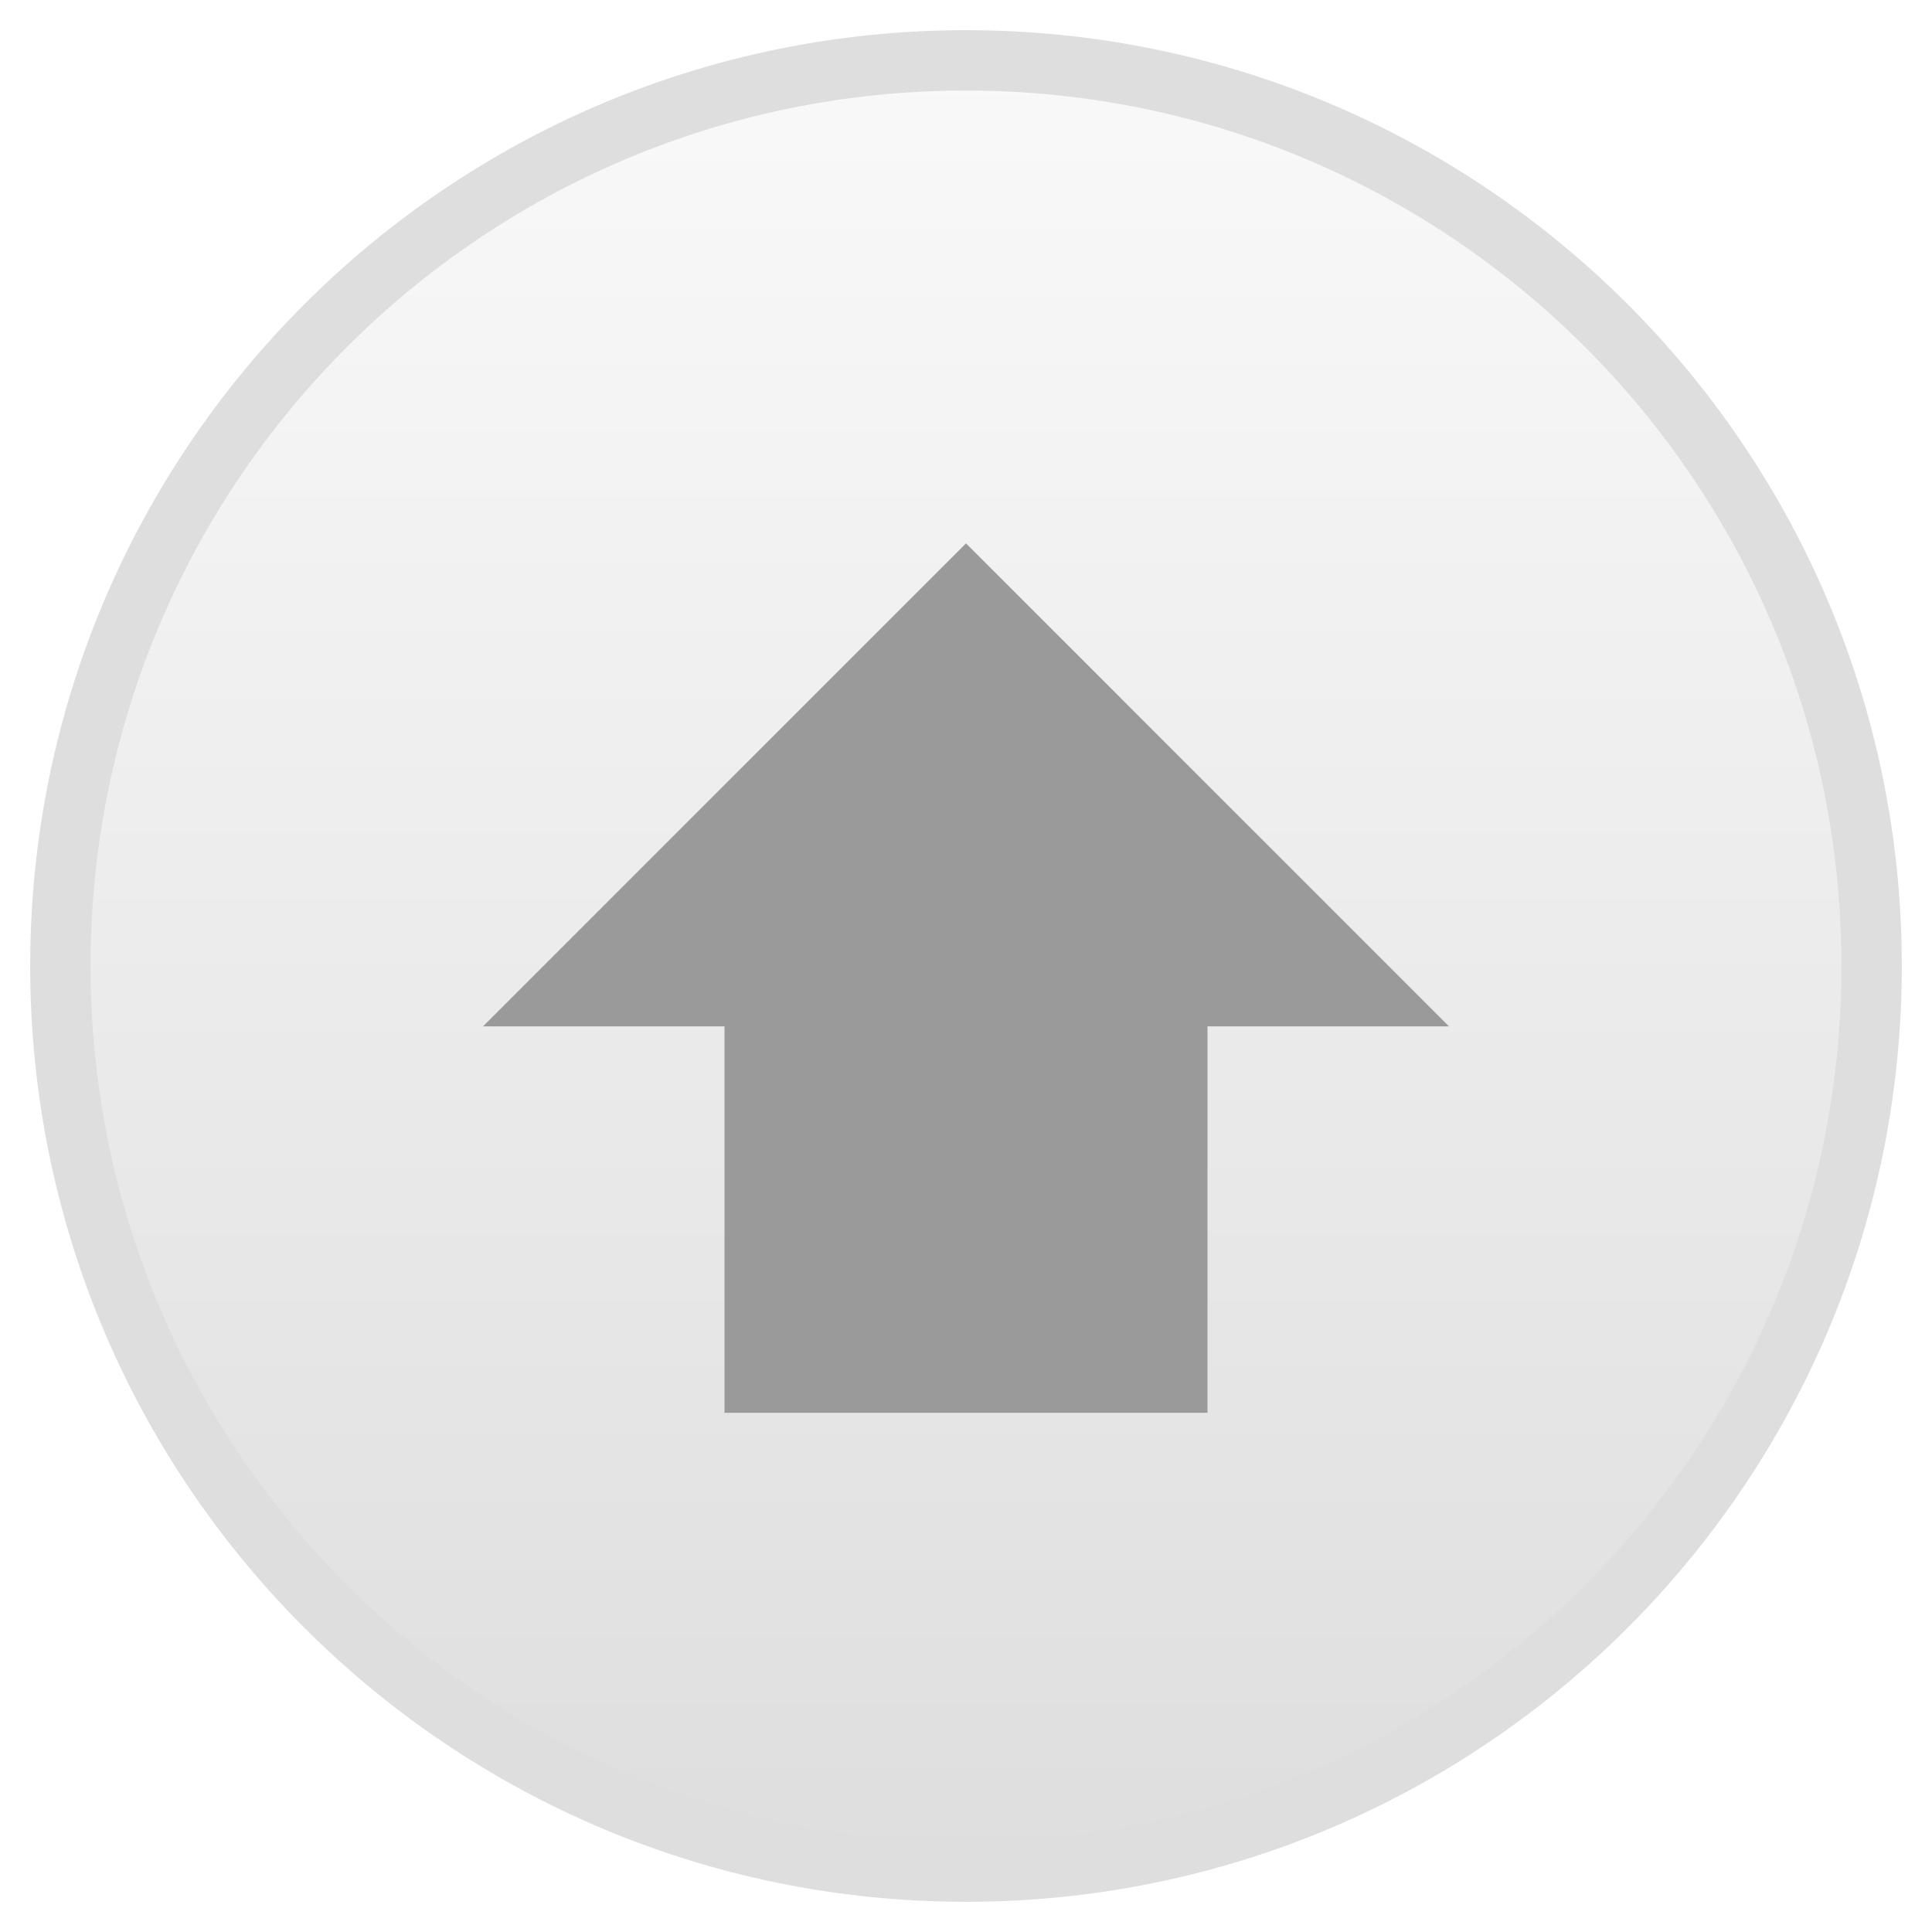
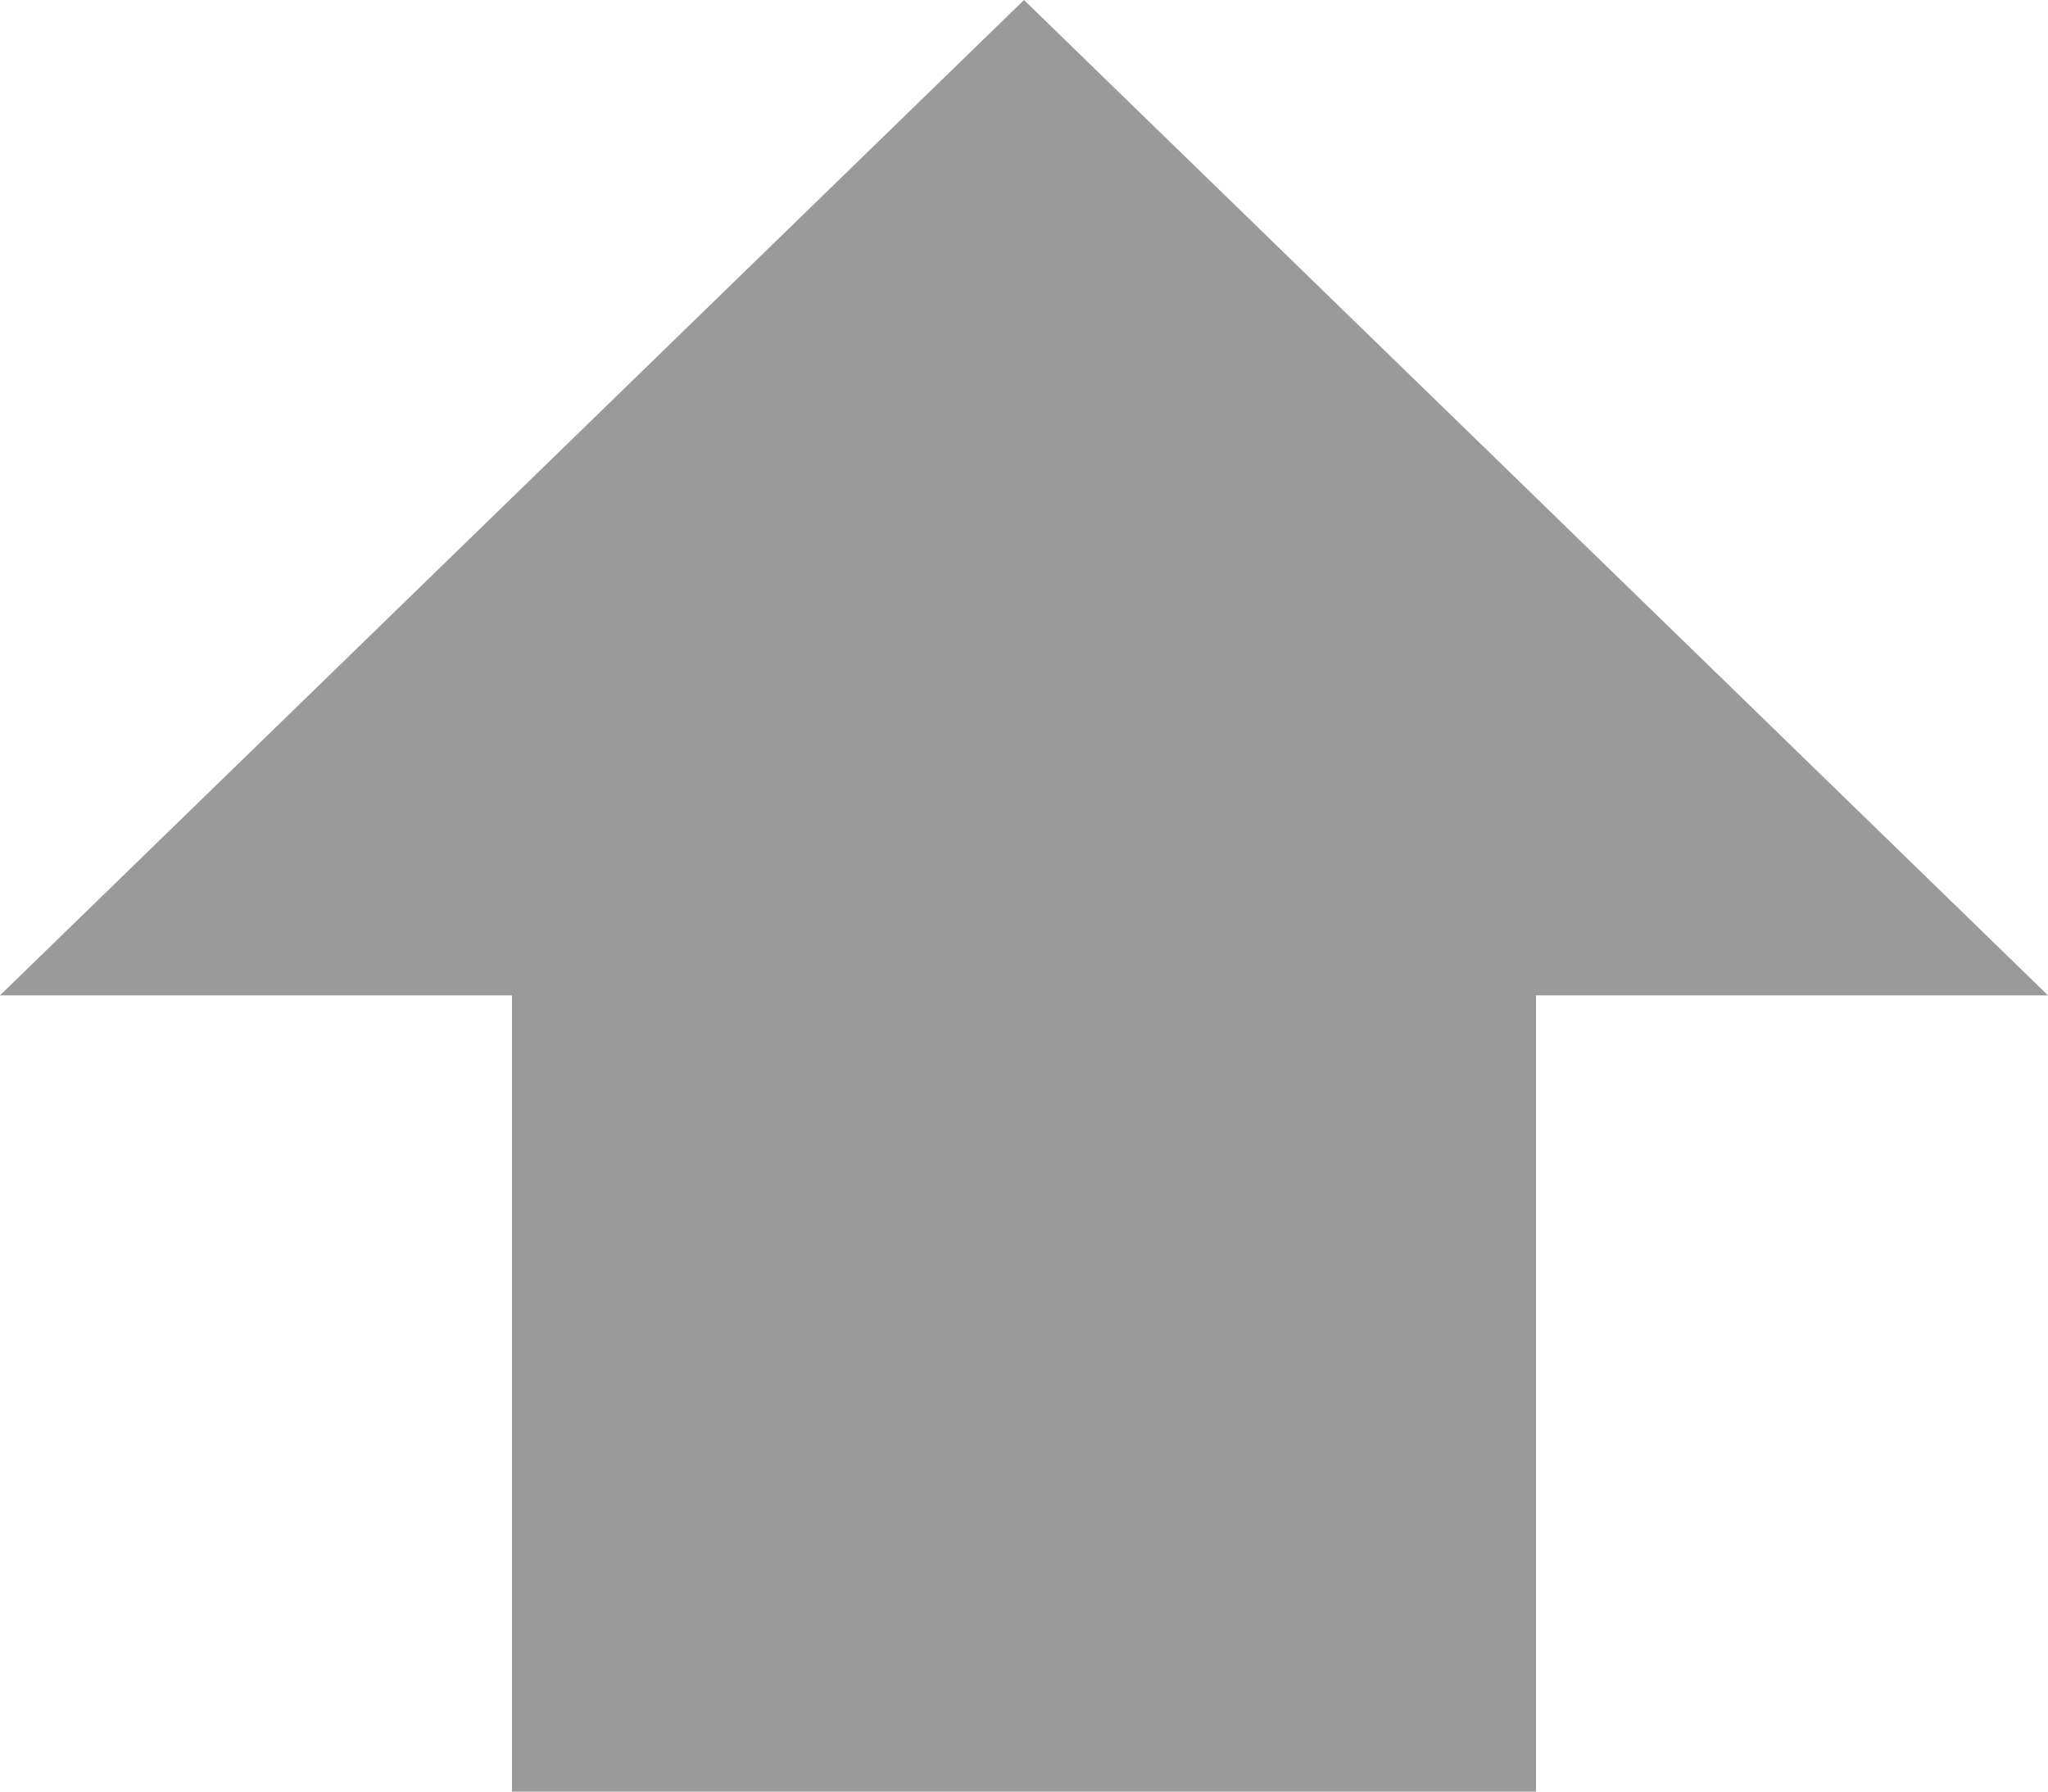
- <svg xmlns="http://www.w3.org/2000/svg" width="32px" height="32px" viewBox="0 0 32 32" version="1.1">
-   <defs>
-     <linearGradient x1="50%" y1="0%" x2="50%" y2="100%" id="linearGradient-1">
-       <stop stop-color="#F9F9F9" offset="0%" />
-       <stop stop-color="#DEDEDE" offset="100%" />
-     </linearGradient>
-   </defs>
+ <svg xmlns="http://www.w3.org/2000/svg" width="16px" height="14px" viewBox="0 0 16 14" version="1.1">
+   <defs />
  <g id="Page-1" stroke="none" stroke-width="1" fill="none" fill-rule="evenodd">
-     <g id="QTPass" transform="translate(-19, -256)">
-       <g id="Icon-Sidebar" transform="translate(20, 100)">
-         <g id="Move-Up" transform="translate(15, 172) scale(-1, 1) translate(-15, -172) translate(0, 157)">
-           <circle id="Oval-4" stroke="#DEDEDE" fill="url(#linearGradient-1)" cx="15" cy="15" r="15" />
-           <path d="M19,14.4 L19,8 L11,8 L11,14.4 L7,14.4 L15,22.4 L23,14.4 L19,14.4 L19,14.4 Z" id="Arrow-Down" fill="#9A9A9A" transform="translate(15, 15.2) scale(1, -1) translate(-15, -15.2) " />
-         </g>
-       </g>
+     <g id="Tablet-Portrait" transform="translate(-63, -5)" fill="#9A9A9A">
+       <path d="M75,5 L67,5 L67,11.222 L63,11.222 L71,19 L79,11.222 L75,11.222 L75,5 Z" id="Arrow-Down" transform="translate(71, 12) rotate(-180) translate(-71, -12) " />
    </g>
  </g>
</svg>
